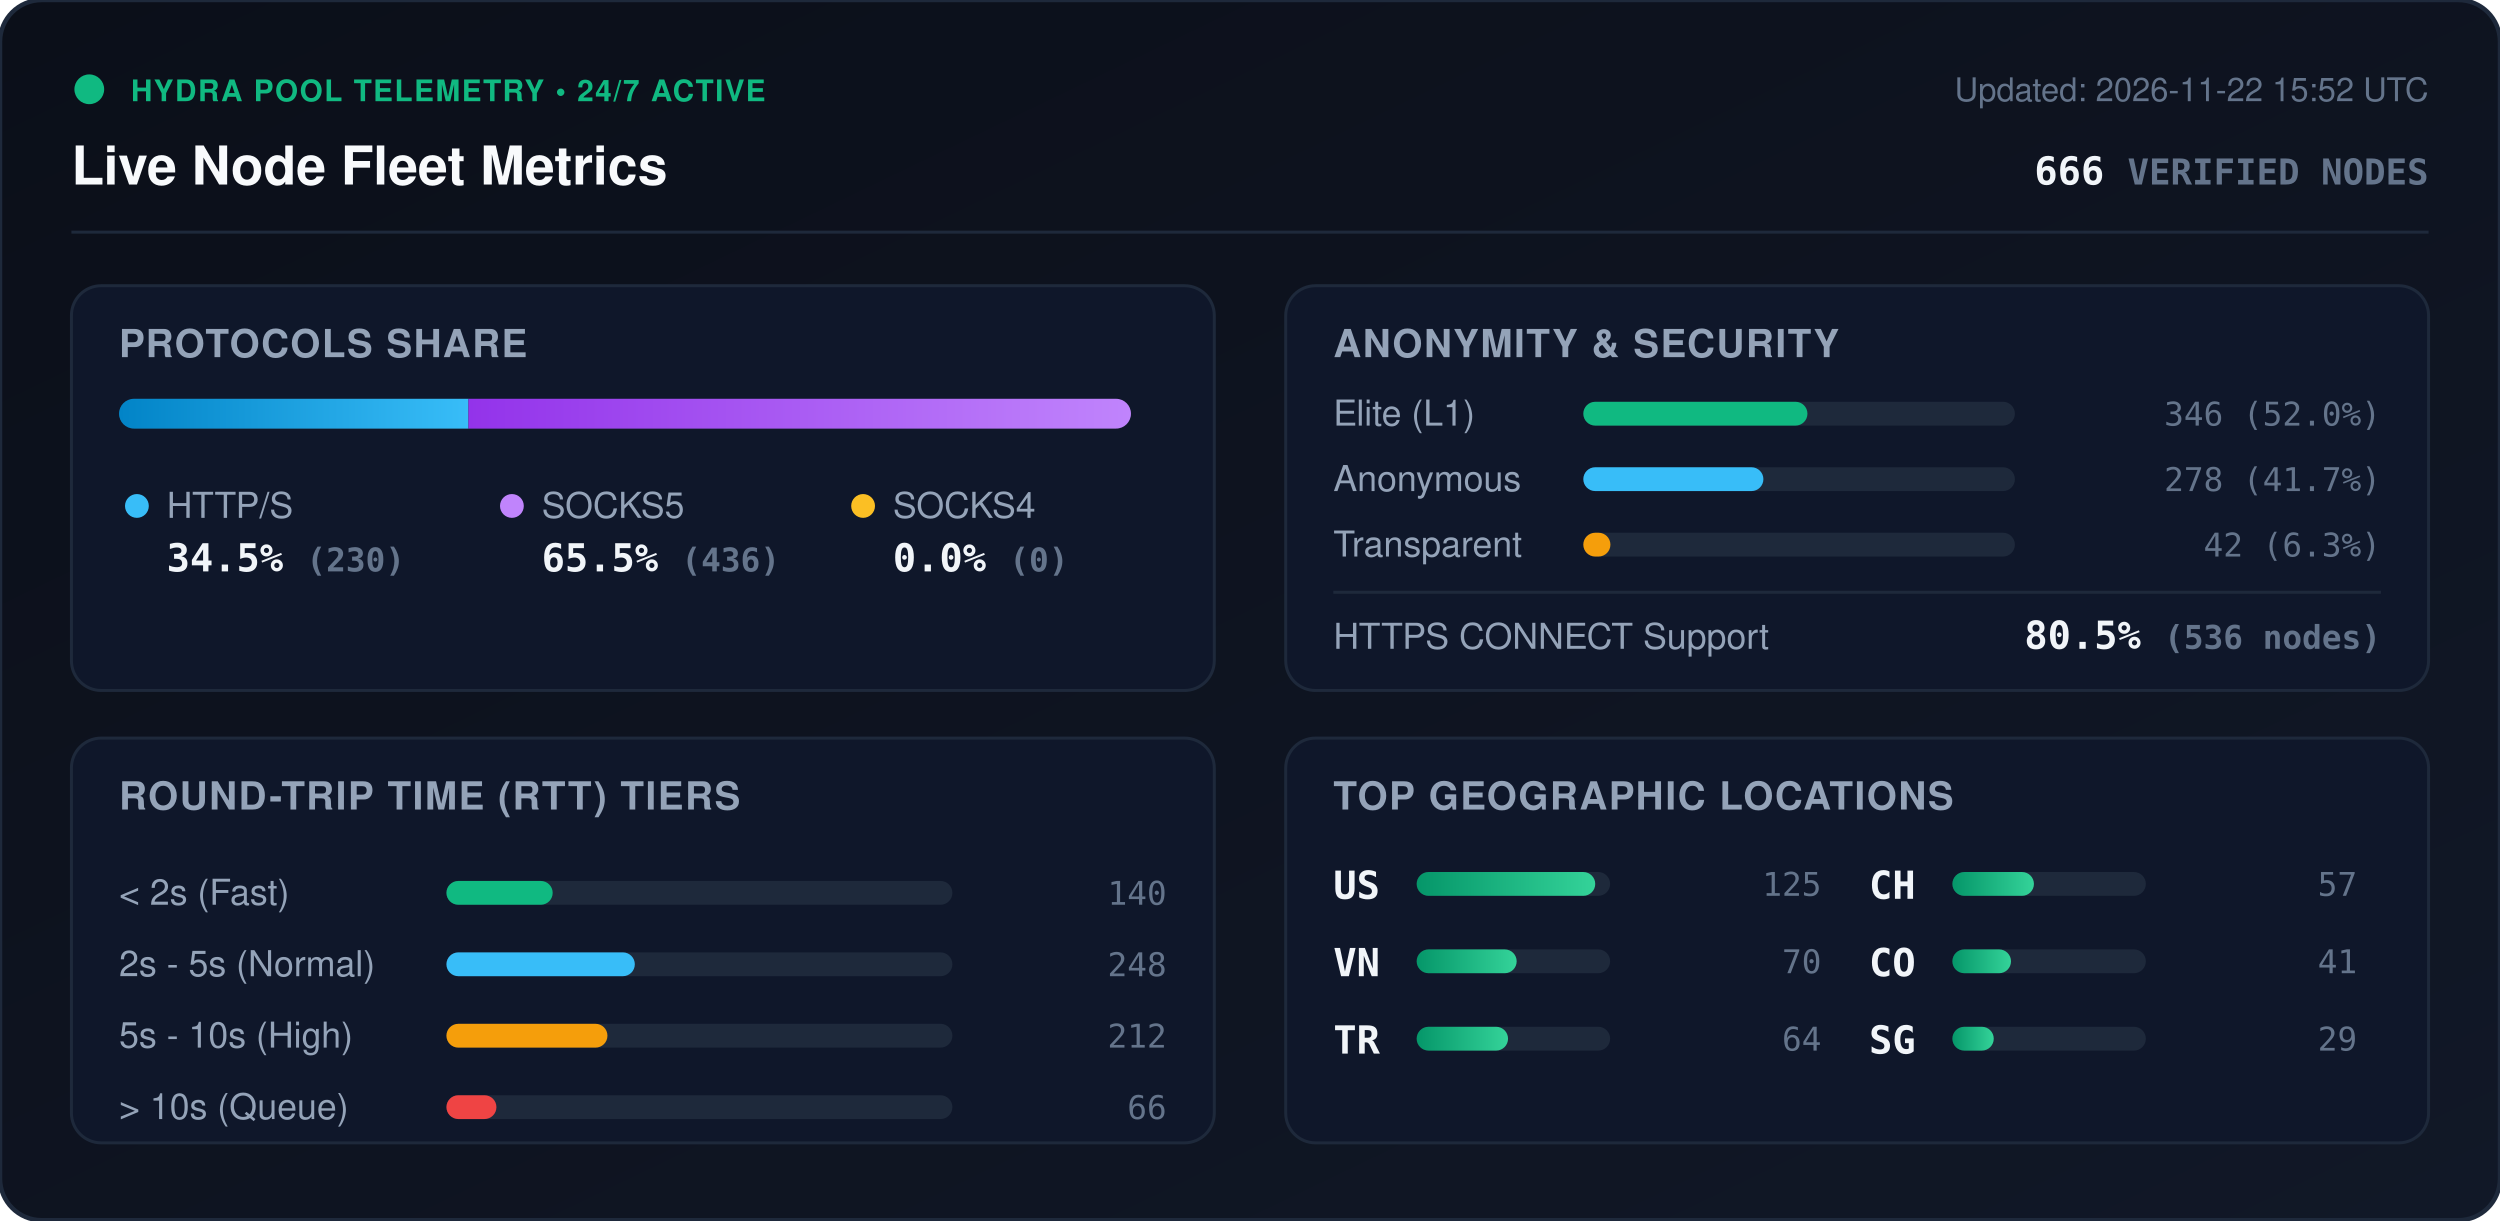
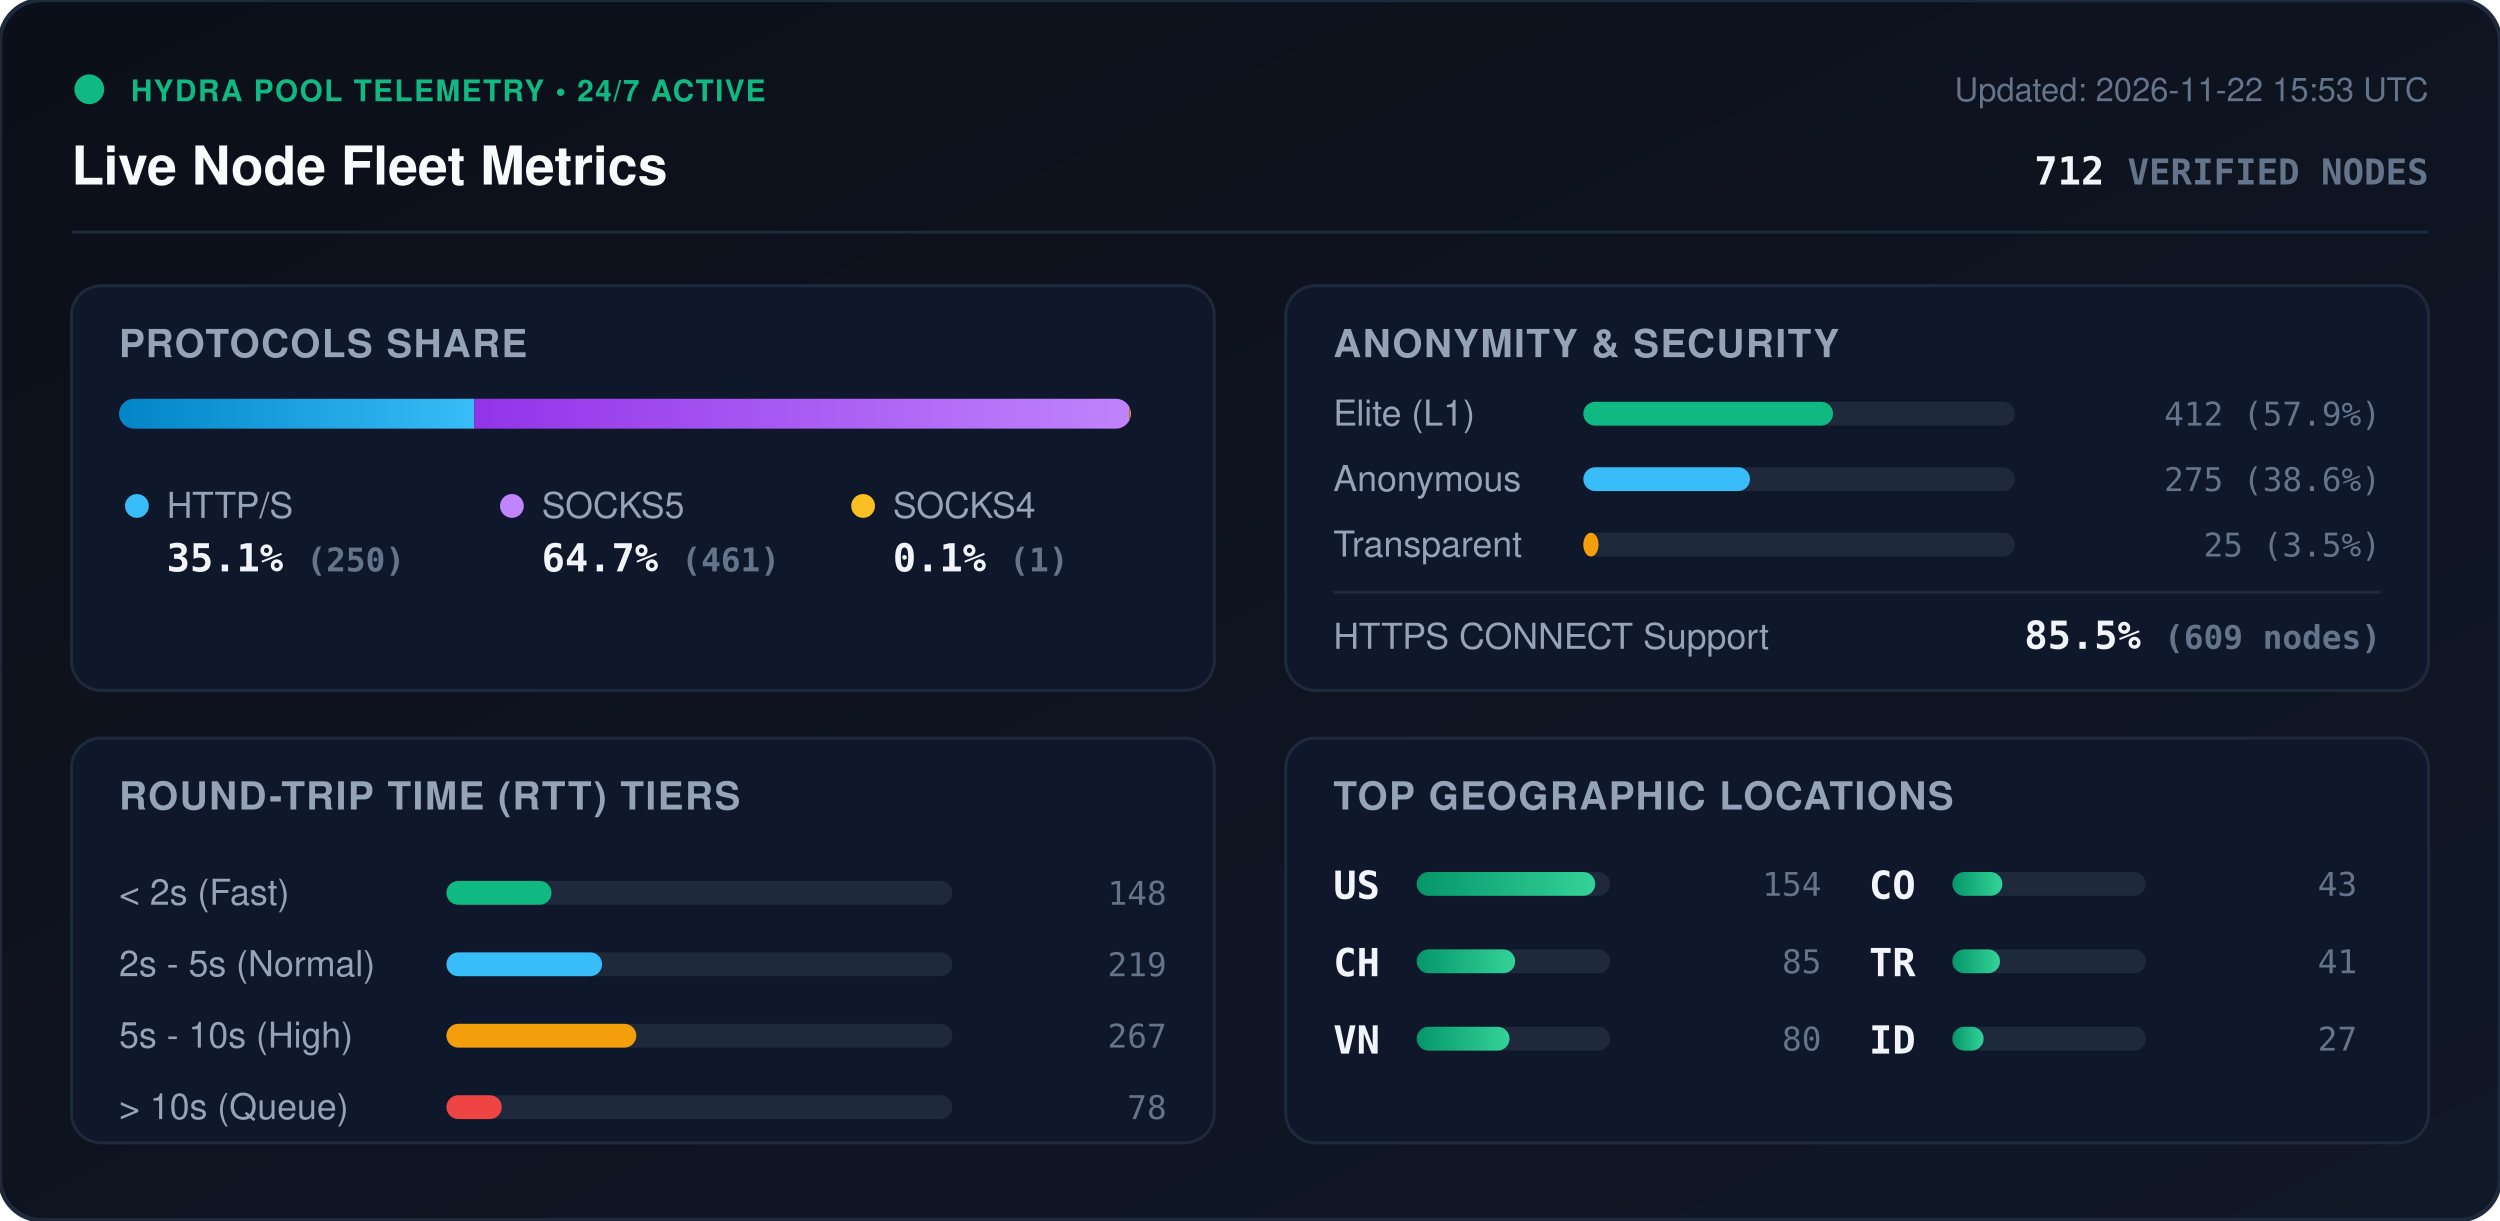
<svg xmlns="http://www.w3.org/2000/svg" viewBox="0 0 840 410" width="840" height="410" style="max-width: 100%; height: auto;">
  <defs>
    <linearGradient id="bg" x1="0%" y1="0%" x2="100%" y2="100%">
      <stop offset="0%" stop-color="#0b0f19" />
      <stop offset="100%" stop-color="#111827" />
    </linearGradient>
    <linearGradient id="bar-http" x1="0%" y1="0%" x2="100%" y2="0%">
      <stop offset="0%" stop-color="#0284c7" />
      <stop offset="100%" stop-color="#38bdf8" />
    </linearGradient>
    <linearGradient id="bar-socks5" x1="0%" y1="0%" x2="100%" y2="0%">
      <stop offset="0%" stop-color="#9333ea" />
      <stop offset="100%" stop-color="#c084fc" />
    </linearGradient>
    <linearGradient id="bar-socks4" x1="0%" y1="0%" x2="100%" y2="0%">
      <stop offset="0%" stop-color="#d97706" />
      <stop offset="100%" stop-color="#fbbf24" />
    </linearGradient>
    <linearGradient id="bar-green" x1="0%" y1="0%" x2="100%" y2="0%">
      <stop offset="0%" stop-color="#059669" />
      <stop offset="100%" stop-color="#34d399" />
    </linearGradient>
    <clipPath id="prog-track-clip">
      <rect width="340.0" height="10" rx="5" />
    </clipPath>
    <style>
      .title { font: 700 18px -apple-system, BlinkMacSystemFont, 'Segoe UI', Helvetica, Arial, sans-serif; fill: #f8fafc; }
      .sub { font: 500 11px -apple-system, BlinkMacSystemFont, 'Segoe UI', Helvetica, Arial, sans-serif; fill: #64748b; }
      .section-hdr { font: 600 13px -apple-system, BlinkMacSystemFont, 'Segoe UI', Helvetica, Arial, sans-serif; fill: #94a3b8; letter-spacing: 0.5px; }
      .metric-val { font: 700 13px -apple-system, BlinkMacSystemFont, 'Segoe UI', Helvetica, Arial, sans-serif; fill: #f1f5f9; }
      .metric-lbl { font: 500 12px -apple-system, BlinkMacSystemFont, 'Segoe UI', Helvetica, Arial, sans-serif; fill: #94a3b8; }
      .badge-txt { font: 700 10px -apple-system, BlinkMacSystemFont, 'Segoe UI', Helvetica, Arial, sans-serif; fill: #10b981; letter-spacing: 0.5px; }
      .mono { font-family: ui-monospace, SFMono-Regular, Menlo, Monaco, Consolas, monospace; }
      .pulse { animation: beacon 2s infinite ease-in-out; }
      @keyframes beacon { 0%, 100% { opacity: 1; } 50% { opacity: 0.35; } }
    </style>
  </defs>
  <rect width="840" height="410" rx="14" fill="url(#bg)" stroke="#1e293b" stroke-width="1.5" />
  <g transform="translate(24, 24)">
    <circle cx="6" cy="6" r="5" fill="#10b981" class="pulse" />
    <text x="20" y="10" class="badge-txt">HYDRA POOL TELEMETRY • 24/7 ACTIVE</text>
    <text x="0" y="38" class="title">Live Node Fleet Metrics</text>
-     <text x="792" y="10" text-anchor="end" class="sub">Updated: 2026-11-22 15:52 UTC</text>
-     <text x="792" y="38" text-anchor="end" class="metric-val mono" fill="#38bdf8">666 <tspan font-size="12" fill="#64748b">VERIFIED NODES</tspan>
+     <text x="792" y="10" text-anchor="end" class="sub">Updated: 2026-11-22 15:53 UTC</text>
+     <text x="792" y="38" text-anchor="end" class="metric-val mono" fill="#38bdf8">712 <tspan font-size="12" fill="#64748b">VERIFIED NODES</tspan>
    </text>
  </g>
  <line x1="24" y1="78" x2="816" y2="78" stroke="#1e293b" stroke-width="1" />
  <g transform="translate(24, 96)">
    <rect width="384" height="136" rx="10" fill="#0f172a" stroke="#1e293b" />
    <text x="16" y="24" class="section-hdr">PROTOCOLS SHARE</text>
    <g transform="translate(16, 38)">
      <rect width="340.0" height="10" rx="5" fill="#1e293b" />
      <g clip-path="url(#prog-track-clip)">
-         <rect x="0" width="117.4" height="10" fill="url(#bar-http)" />
-         <rect x="117.4" width="222.6" height="10" fill="url(#bar-socks5)" />
-         <rect x="340.0" width="0.0" height="10" fill="url(#bar-socks4)" />
+         <rect x="0" width="119.4" height="10" fill="url(#bar-http)" />
+         <rect x="119.4" width="220.1" height="10" fill="url(#bar-socks5)" />
+         <rect x="339.5" width="0.5" height="10" fill="url(#bar-socks4)" />
      </g>
    </g>
    <g transform="translate(16, 68)">
      <circle cx="6" cy="6" r="4" fill="#38bdf8" />
      <text x="16" y="10" class="metric-lbl">HTTP/S</text>
-       <text x="16" y="28" class="metric-val mono">34.5% <tspan font-size="11" fill="#64748b">(230)</tspan>
+       <text x="16" y="28" class="metric-val mono">35.1% <tspan font-size="11" fill="#64748b">(250)</tspan>
      </text>
      <circle cx="132" cy="6" r="4" fill="#c084fc" />
      <text x="142" y="10" class="metric-lbl">SOCKS5</text>
-       <text x="142" y="28" class="metric-val mono">65.5% <tspan font-size="11" fill="#64748b">(436)</tspan>
+       <text x="142" y="28" class="metric-val mono">64.7% <tspan font-size="11" fill="#64748b">(461)</tspan>
      </text>
      <circle cx="250" cy="6" r="4" fill="#fbbf24" />
      <text x="260" y="10" class="metric-lbl">SOCKS4</text>
-       <text x="260" y="28" class="metric-val mono">0.0% <tspan font-size="11" fill="#64748b">(0)</tspan>
+       <text x="260" y="28" class="metric-val mono">0.1% <tspan font-size="11" fill="#64748b">(1)</tspan>
      </text>
    </g>
  </g>
  <g transform="translate(432, 96)">
    <rect width="384" height="136" rx="10" fill="#0f172a" stroke="#1e293b" />
    <text x="16" y="24" class="section-hdr">ANONYMITY &amp; SECURITY</text>
    <text x="16" y="47" class="metric-lbl">Elite (L1)</text>
    <rect x="100" y="39" width="145.0" height="8" rx="4" fill="#1e293b" />
-     <rect x="100" y="39" width="75.3" height="8" rx="4" fill="#10b981" />
-     <text x="368" y="47" text-anchor="end" class="mono sub" fill="#e2e8f0">346 (52.0%)</text>
+     <rect x="100" y="39" width="83.9" height="8" rx="4" fill="#10b981" />
+     <text x="368" y="47" text-anchor="end" class="mono sub" fill="#e2e8f0">412 (57.9%)</text>
    <text x="16" y="69" class="metric-lbl">Anonymous</text>
    <rect x="100" y="61" width="145.0" height="8" rx="4" fill="#1e293b" />
-     <rect x="100" y="61" width="60.5" height="8" rx="4" fill="#38bdf8" />
-     <text x="368" y="69" text-anchor="end" class="mono sub" fill="#e2e8f0">278 (41.7%)</text>
+     <rect x="100" y="61" width="56.0" height="8" rx="4" fill="#38bdf8" />
+     <text x="368" y="69" text-anchor="end" class="mono sub" fill="#e2e8f0">275 (38.6%)</text>
    <text x="16" y="91" class="metric-lbl">Transparent</text>
    <rect x="100" y="83" width="145.0" height="8" rx="4" fill="#1e293b" />
-     <rect x="100" y="83" width="9.1" height="8" rx="4" fill="#f59e0b" />
-     <text x="368" y="91" text-anchor="end" class="mono sub" fill="#e2e8f0">42 (6.3%)</text>
+     <rect x="100" y="83" width="5.1" height="8" rx="4" fill="#f59e0b" />
+     <text x="368" y="91" text-anchor="end" class="mono sub" fill="#e2e8f0">25 (3.5%)</text>
    <line x1="16" y1="103" x2="368" y2="103" stroke="#1e293b" stroke-width="1" />
    <text x="16" y="122" class="metric-lbl">HTTPS CONNECT Support</text>
-     <text x="368" y="122" text-anchor="end" class="metric-val mono" fill="#34d399">80.5% <tspan font-size="11" fill="#64748b">(536 nodes)</tspan>
+     <text x="368" y="122" text-anchor="end" class="metric-val mono" fill="#34d399">85.5% <tspan font-size="11" fill="#64748b">(609 nodes)</tspan>
    </text>
  </g>
  <g transform="translate(24, 248)">
    <rect width="384" height="136" rx="10" fill="#0f172a" stroke="#1e293b" />
    <text x="16" y="24" class="section-hdr">ROUND-TRIP TIME (RTT) TIERS</text>
    <g transform="translate(16, 42)">
      <text x="0" y="14" class="metric-lbl">&lt; 2s (Fast)</text>
      <rect x="110" y="6" width="170" height="8" rx="4" fill="#1e293b" />
-       <rect x="110" y="6" width="35.7" height="8" rx="4" fill="#10b981" />
-       <text x="352" y="14" text-anchor="end" class="mono sub">140</text>
+       <rect x="110" y="6" width="35.3" height="8" rx="4" fill="#10b981" />
+       <text x="352" y="14" text-anchor="end" class="mono sub">148</text>
      <text x="0" y="38" class="metric-lbl">2s - 5s (Normal)</text>
      <rect x="110" y="30" width="170" height="8" rx="4" fill="#1e293b" />
-       <rect x="110" y="30" width="63.3" height="8" rx="4" fill="#38bdf8" />
-       <text x="352" y="38" text-anchor="end" class="mono sub">248</text>
+       <rect x="110" y="30" width="52.3" height="8" rx="4" fill="#38bdf8" />
+       <text x="352" y="38" text-anchor="end" class="mono sub">219</text>
      <text x="0" y="62" class="metric-lbl">5s - 10s (High)</text>
      <rect x="110" y="54" width="170" height="8" rx="4" fill="#1e293b" />
-       <rect x="110" y="54" width="54.1" height="8" rx="4" fill="#f59e0b" />
-       <text x="352" y="62" text-anchor="end" class="mono sub">212</text>
+       <rect x="110" y="54" width="63.8" height="8" rx="4" fill="#f59e0b" />
+       <text x="352" y="62" text-anchor="end" class="mono sub">267</text>
      <text x="0" y="86" class="metric-lbl">&gt; 10s (Queue)</text>
      <rect x="110" y="78" width="170" height="8" rx="4" fill="#1e293b" />
-       <rect x="110" y="78" width="16.8" height="8" rx="4" fill="#ef4444" />
-       <text x="352" y="86" text-anchor="end" class="mono sub">66</text>
+       <rect x="110" y="78" width="18.6" height="8" rx="4" fill="#ef4444" />
+       <text x="352" y="86" text-anchor="end" class="mono sub">78</text>
    </g>
  </g>
  <g transform="translate(432, 248)">
    <rect width="384" height="136" rx="10" fill="#0f172a" stroke="#1e293b" />
    <text x="16" y="24" class="section-hdr">TOP GEOGRAPHIC LOCATIONS</text>
    <g transform="translate(16, 42)">
      <g transform="translate(0, 0)">
        <text x="0" y="12" class="mono metric-val" font-size="12">US</text>
        <rect x="28" y="3" width="65" height="8" rx="4" fill="#1e293b" />
        <rect x="28" y="3" width="60.0" height="8" rx="4" fill="url(#bar-green)" />
-         <text x="164" y="11" text-anchor="end" class="mono sub">125</text>
+         <text x="164" y="11" text-anchor="end" class="mono sub">154</text>
      </g>
      <g transform="translate(0, 26)">
+         <text x="0" y="12" class="mono metric-val" font-size="12">CH</text>
+         <rect x="28" y="3" width="65" height="8" rx="4" fill="#1e293b" />
+         <rect x="28" y="3" width="33.1" height="8" rx="4" fill="url(#bar-green)" />
+         <text x="164" y="11" text-anchor="end" class="mono sub">85</text>
+       </g>
+       <g transform="translate(0, 52)">
        <text x="0" y="12" class="mono metric-val" font-size="12">VN</text>
        <rect x="28" y="3" width="65" height="8" rx="4" fill="#1e293b" />
-         <rect x="28" y="3" width="33.6" height="8" rx="4" fill="url(#bar-green)" />
-         <text x="164" y="11" text-anchor="end" class="mono sub">70</text>
+         <rect x="28" y="3" width="31.2" height="8" rx="4" fill="url(#bar-green)" />
+         <text x="164" y="11" text-anchor="end" class="mono sub">80</text>
      </g>
-       <g transform="translate(0, 52)">
+       <g transform="translate(180, 0)">
+         <text x="0" y="12" class="mono metric-val" font-size="12">CO</text>
+         <rect x="28" y="3" width="65" height="8" rx="4" fill="#1e293b" />
+         <rect x="28" y="3" width="16.8" height="8" rx="4" fill="url(#bar-green)" />
+         <text x="164" y="11" text-anchor="end" class="mono sub">43</text>
+       </g>
+       <g transform="translate(180, 26)">
        <text x="0" y="12" class="mono metric-val" font-size="12">TR</text>
        <rect x="28" y="3" width="65" height="8" rx="4" fill="#1e293b" />
-         <rect x="28" y="3" width="30.7" height="8" rx="4" fill="url(#bar-green)" />
-         <text x="164" y="11" text-anchor="end" class="mono sub">64</text>
-       </g>
-       <g transform="translate(180, 0)">
-         <text x="0" y="12" class="mono metric-val" font-size="12">CH</text>
-         <rect x="28" y="3" width="65" height="8" rx="4" fill="#1e293b" />
-         <rect x="28" y="3" width="27.4" height="8" rx="4" fill="url(#bar-green)" />
-         <text x="164" y="11" text-anchor="end" class="mono sub">57</text>
-       </g>
-       <g transform="translate(180, 26)">
-         <text x="0" y="12" class="mono metric-val" font-size="12">CO</text>
-         <rect x="28" y="3" width="65" height="8" rx="4" fill="#1e293b" />
-         <rect x="28" y="3" width="19.7" height="8" rx="4" fill="url(#bar-green)" />
+         <rect x="28" y="3" width="16.0" height="8" rx="4" fill="url(#bar-green)" />
        <text x="164" y="11" text-anchor="end" class="mono sub">41</text>
      </g>
      <g transform="translate(180, 52)">
-         <text x="0" y="12" class="mono metric-val" font-size="12">SG</text>
+         <text x="0" y="12" class="mono metric-val" font-size="12">ID</text>
        <rect x="28" y="3" width="65" height="8" rx="4" fill="#1e293b" />
-         <rect x="28" y="3" width="13.9" height="8" rx="4" fill="url(#bar-green)" />
-         <text x="164" y="11" text-anchor="end" class="mono sub">29</text>
+         <rect x="28" y="3" width="10.5" height="8" rx="4" fill="url(#bar-green)" />
+         <text x="164" y="11" text-anchor="end" class="mono sub">27</text>
      </g>
    </g>
  </g>
</svg>
